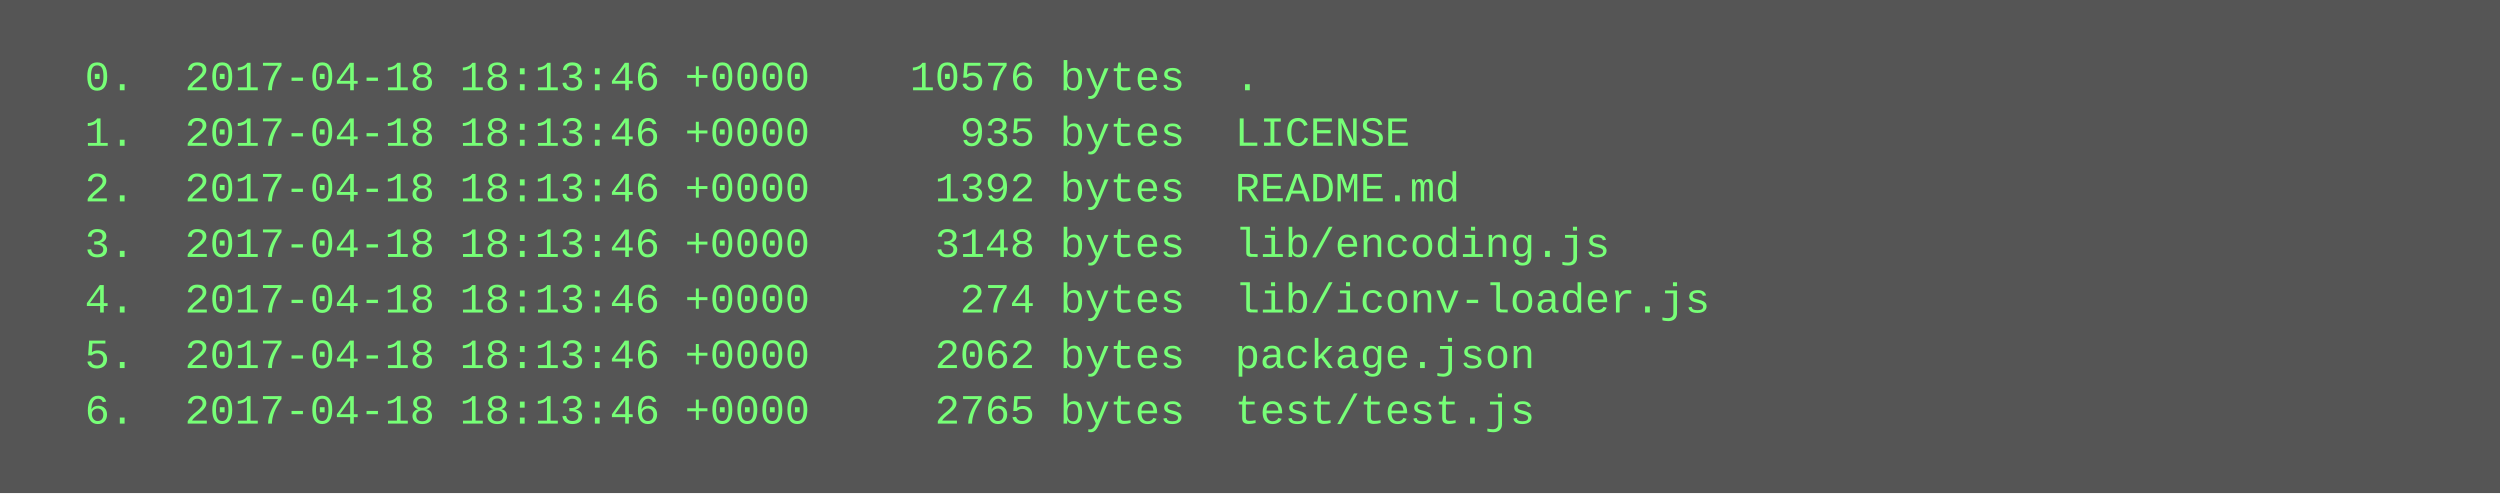
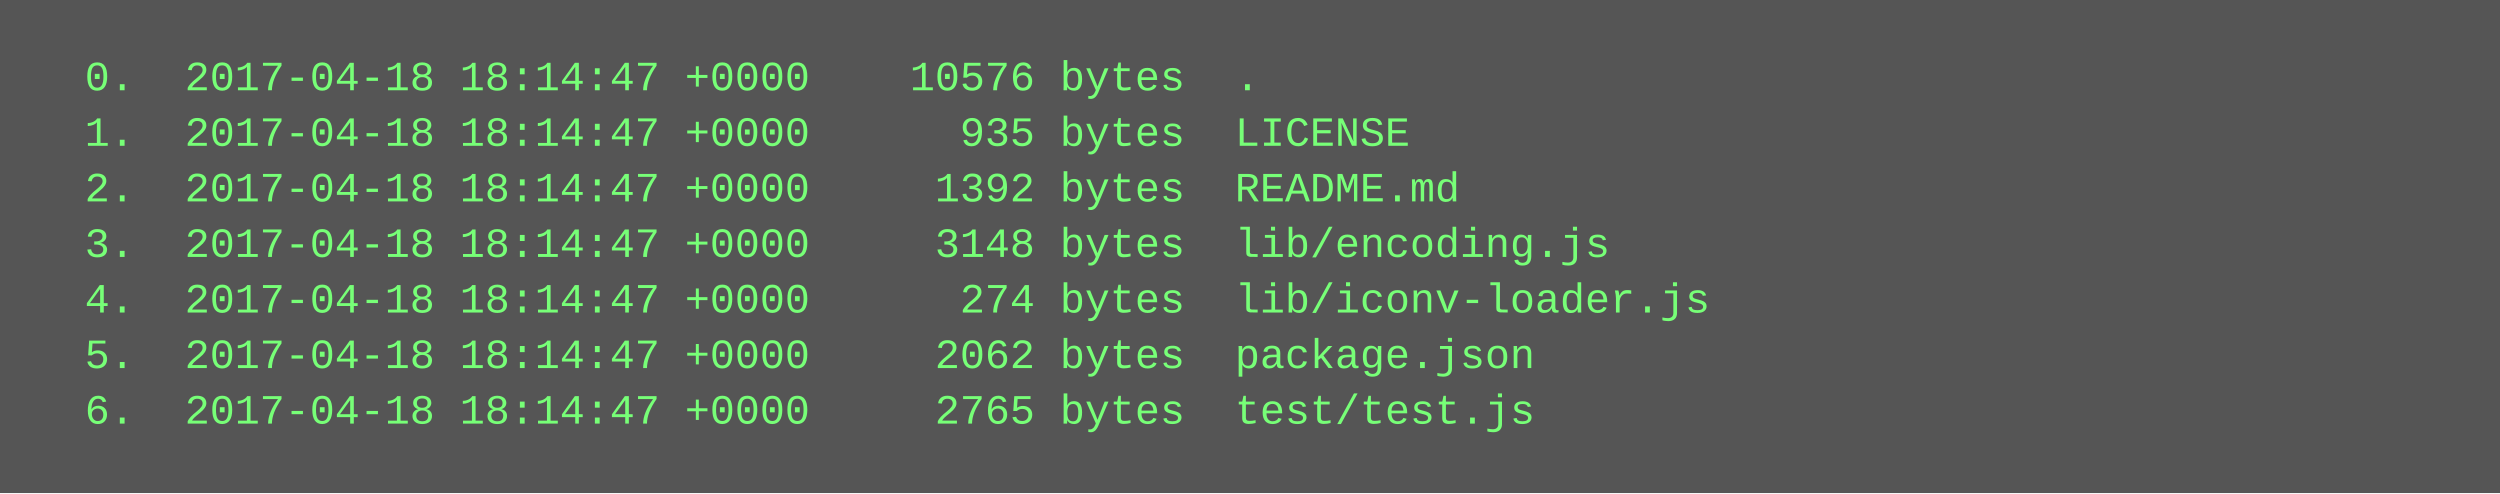
<svg xmlns="http://www.w3.org/2000/svg" height="142" width="720">
  <rect height="142" fill="#555" width="720" />
  <text fill="#7f7" font-family="Courier New" font-size="12" xml:space="preserve">
-     <tspan x="10" y="26">  0.  2017-04-18 18:13:46 +0000    10576 bytes  .</tspan>
-     <tspan x="10" y="42">  1.  2017-04-18 18:13:46 +0000      935 bytes  LICENSE</tspan>
-     <tspan x="10" y="58">  2.  2017-04-18 18:13:46 +0000     1392 bytes  README.md</tspan>
-     <tspan x="10" y="74">  3.  2017-04-18 18:13:46 +0000     3148 bytes  lib/encoding.js</tspan>
-     <tspan x="10" y="90">  4.  2017-04-18 18:13:46 +0000      274 bytes  lib/iconv-loader.js</tspan>
-     <tspan x="10" y="106">  5.  2017-04-18 18:13:46 +0000     2062 bytes  package.json</tspan>
-     <tspan x="10" y="122">  6.  2017-04-18 18:13:46 +0000     2765 bytes  test/test.js</tspan>
+     <tspan x="10" y="26">  0.  2017-04-18 18:14:47 +0000    10576 bytes  .</tspan>
+     <tspan x="10" y="42">  1.  2017-04-18 18:14:47 +0000      935 bytes  LICENSE</tspan>
+     <tspan x="10" y="58">  2.  2017-04-18 18:14:47 +0000     1392 bytes  README.md</tspan>
+     <tspan x="10" y="74">  3.  2017-04-18 18:14:47 +0000     3148 bytes  lib/encoding.js</tspan>
+     <tspan x="10" y="90">  4.  2017-04-18 18:14:47 +0000      274 bytes  lib/iconv-loader.js</tspan>
+     <tspan x="10" y="106">  5.  2017-04-18 18:14:47 +0000     2062 bytes  package.json</tspan>
+     <tspan x="10" y="122">  6.  2017-04-18 18:14:47 +0000     2765 bytes  test/test.js</tspan>
  </text>
</svg>
